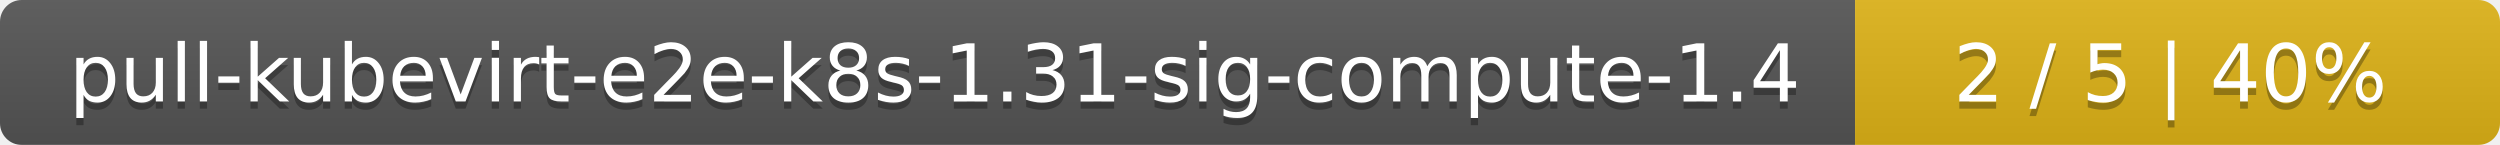
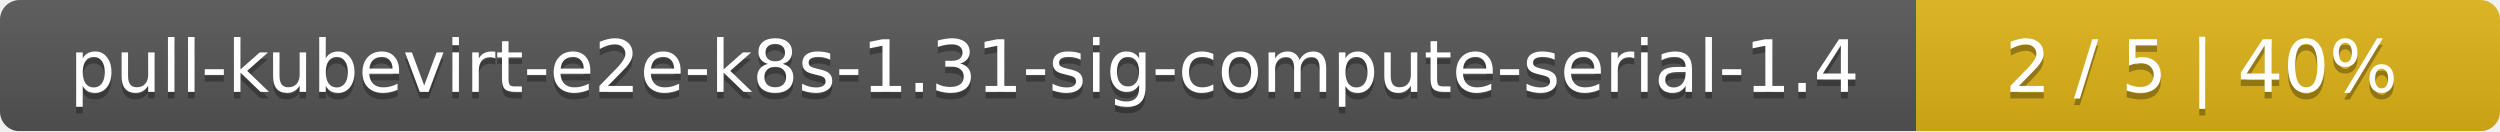
- <svg xmlns="http://www.w3.org/2000/svg" width="345" height="20">
+ <svg xmlns="http://www.w3.org/2000/svg" width="381" height="20">
  <linearGradient id="smooth" x2="0" y2="100%">
    <stop offset="0" stop-color="#bbb" stop-opacity=".1" />
    <stop offset="1" stop-opacity=".1" />
  </linearGradient>
  <mask id="round">
-     <rect width="345" height="20" rx="3" fill="#fff" />
+     <rect width="381" height="20" rx="3" fill="#fff" />
  </mask>
  <g mask="url(#round)">
-     <rect width="256" height="20" fill="#555" />
-     <rect x="256" width="89" height="20" fill="#dfb317" />
-     <rect width="345" height="20" fill="url(#smooth)" />
+     <rect width="292" height="20" fill="#555" />
+     <rect x="292" width="89" height="20" fill="#dfb317" />
+     <rect width="381" height="20" fill="url(#smooth)" />
  </g>
  <g fill="#fff" text-anchor="middle" font-family="DejaVu Sans,Verdana,Geneva,sans-serif" font-size="11">
-     <text x="129" y="15" fill="#010101" fill-opacity=".3">pull-kubevirt-e2e-k8s-1.31-sig-compute-1.4</text>
-     <text x="129" y="14">pull-kubevirt-e2e-k8s-1.31-sig-compute-1.4</text>
-     <text x="299.5" y="15" fill="#010101" fill-opacity=".3">2 / 5    |    40%</text>
-     <text x="299.5" y="14">2 / 5    |    40%</text>
+     <text x="147" y="15" fill="#010101" fill-opacity=".3">pull-kubevirt-e2e-k8s-1.31-sig-compute-serial-1.4</text>
+     <text x="147" y="14">pull-kubevirt-e2e-k8s-1.31-sig-compute-serial-1.4</text>
+     <text x="335.5" y="15" fill="#010101" fill-opacity=".3">2 / 5    |    40%</text>
+     <text x="335.5" y="14">2 / 5    |    40%</text>
  </g>
</svg>
